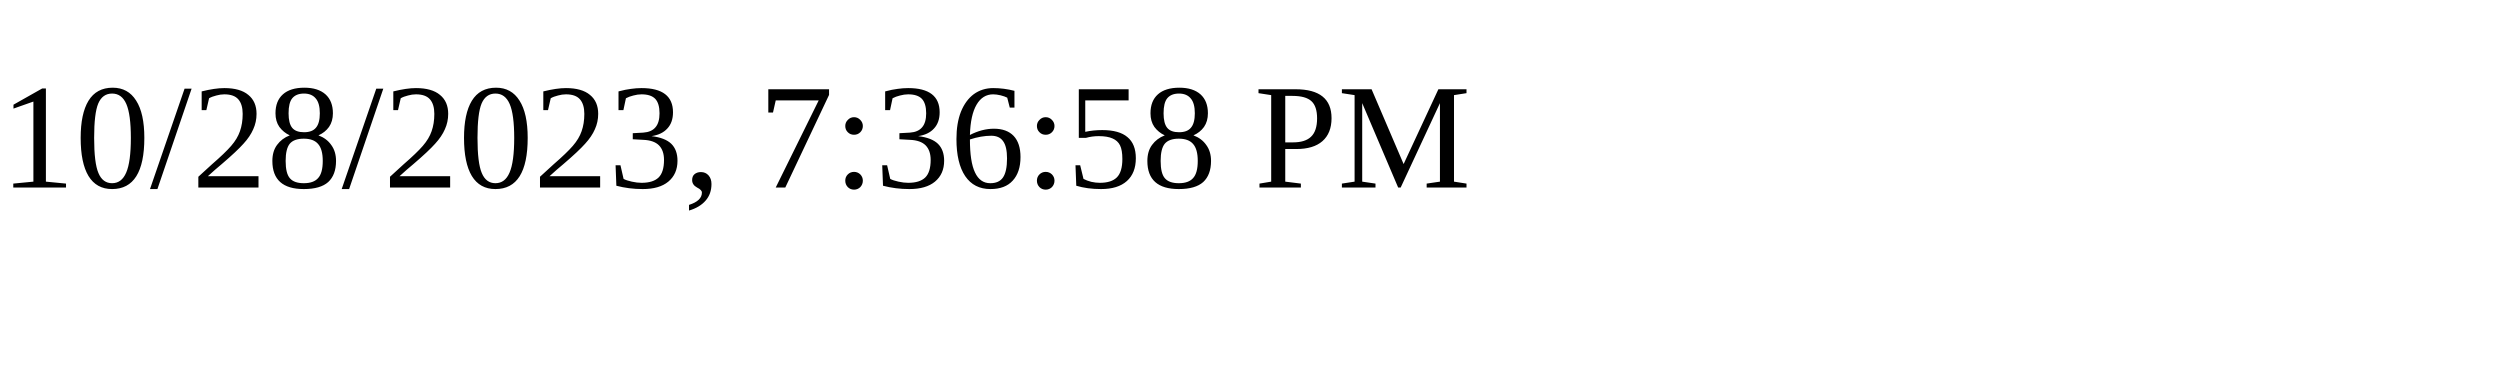
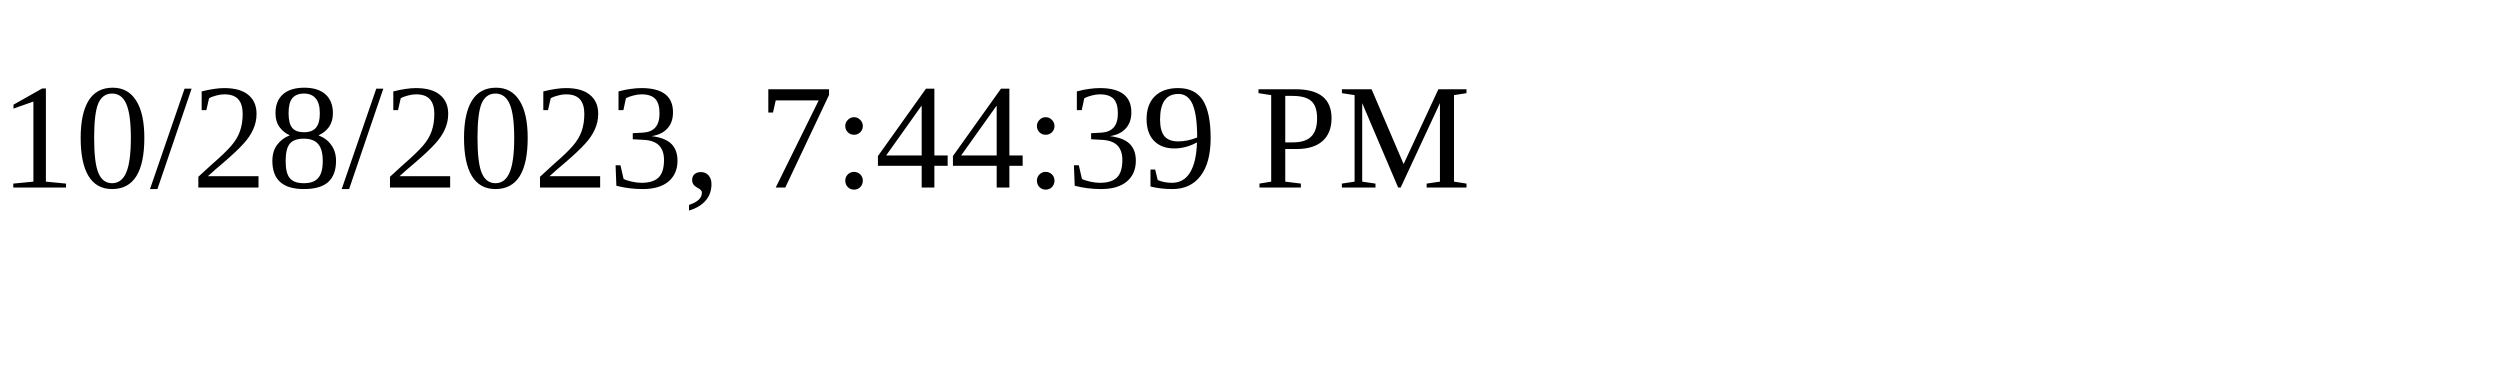
<svg xmlns="http://www.w3.org/2000/svg" height="30" width="200">
-   <text x="0" y="15">10/28/2023, 7:36:58 PM</text>
+   <text x="0" y="15">10/28/2023, 7:44:39 PM</text>
</svg>
